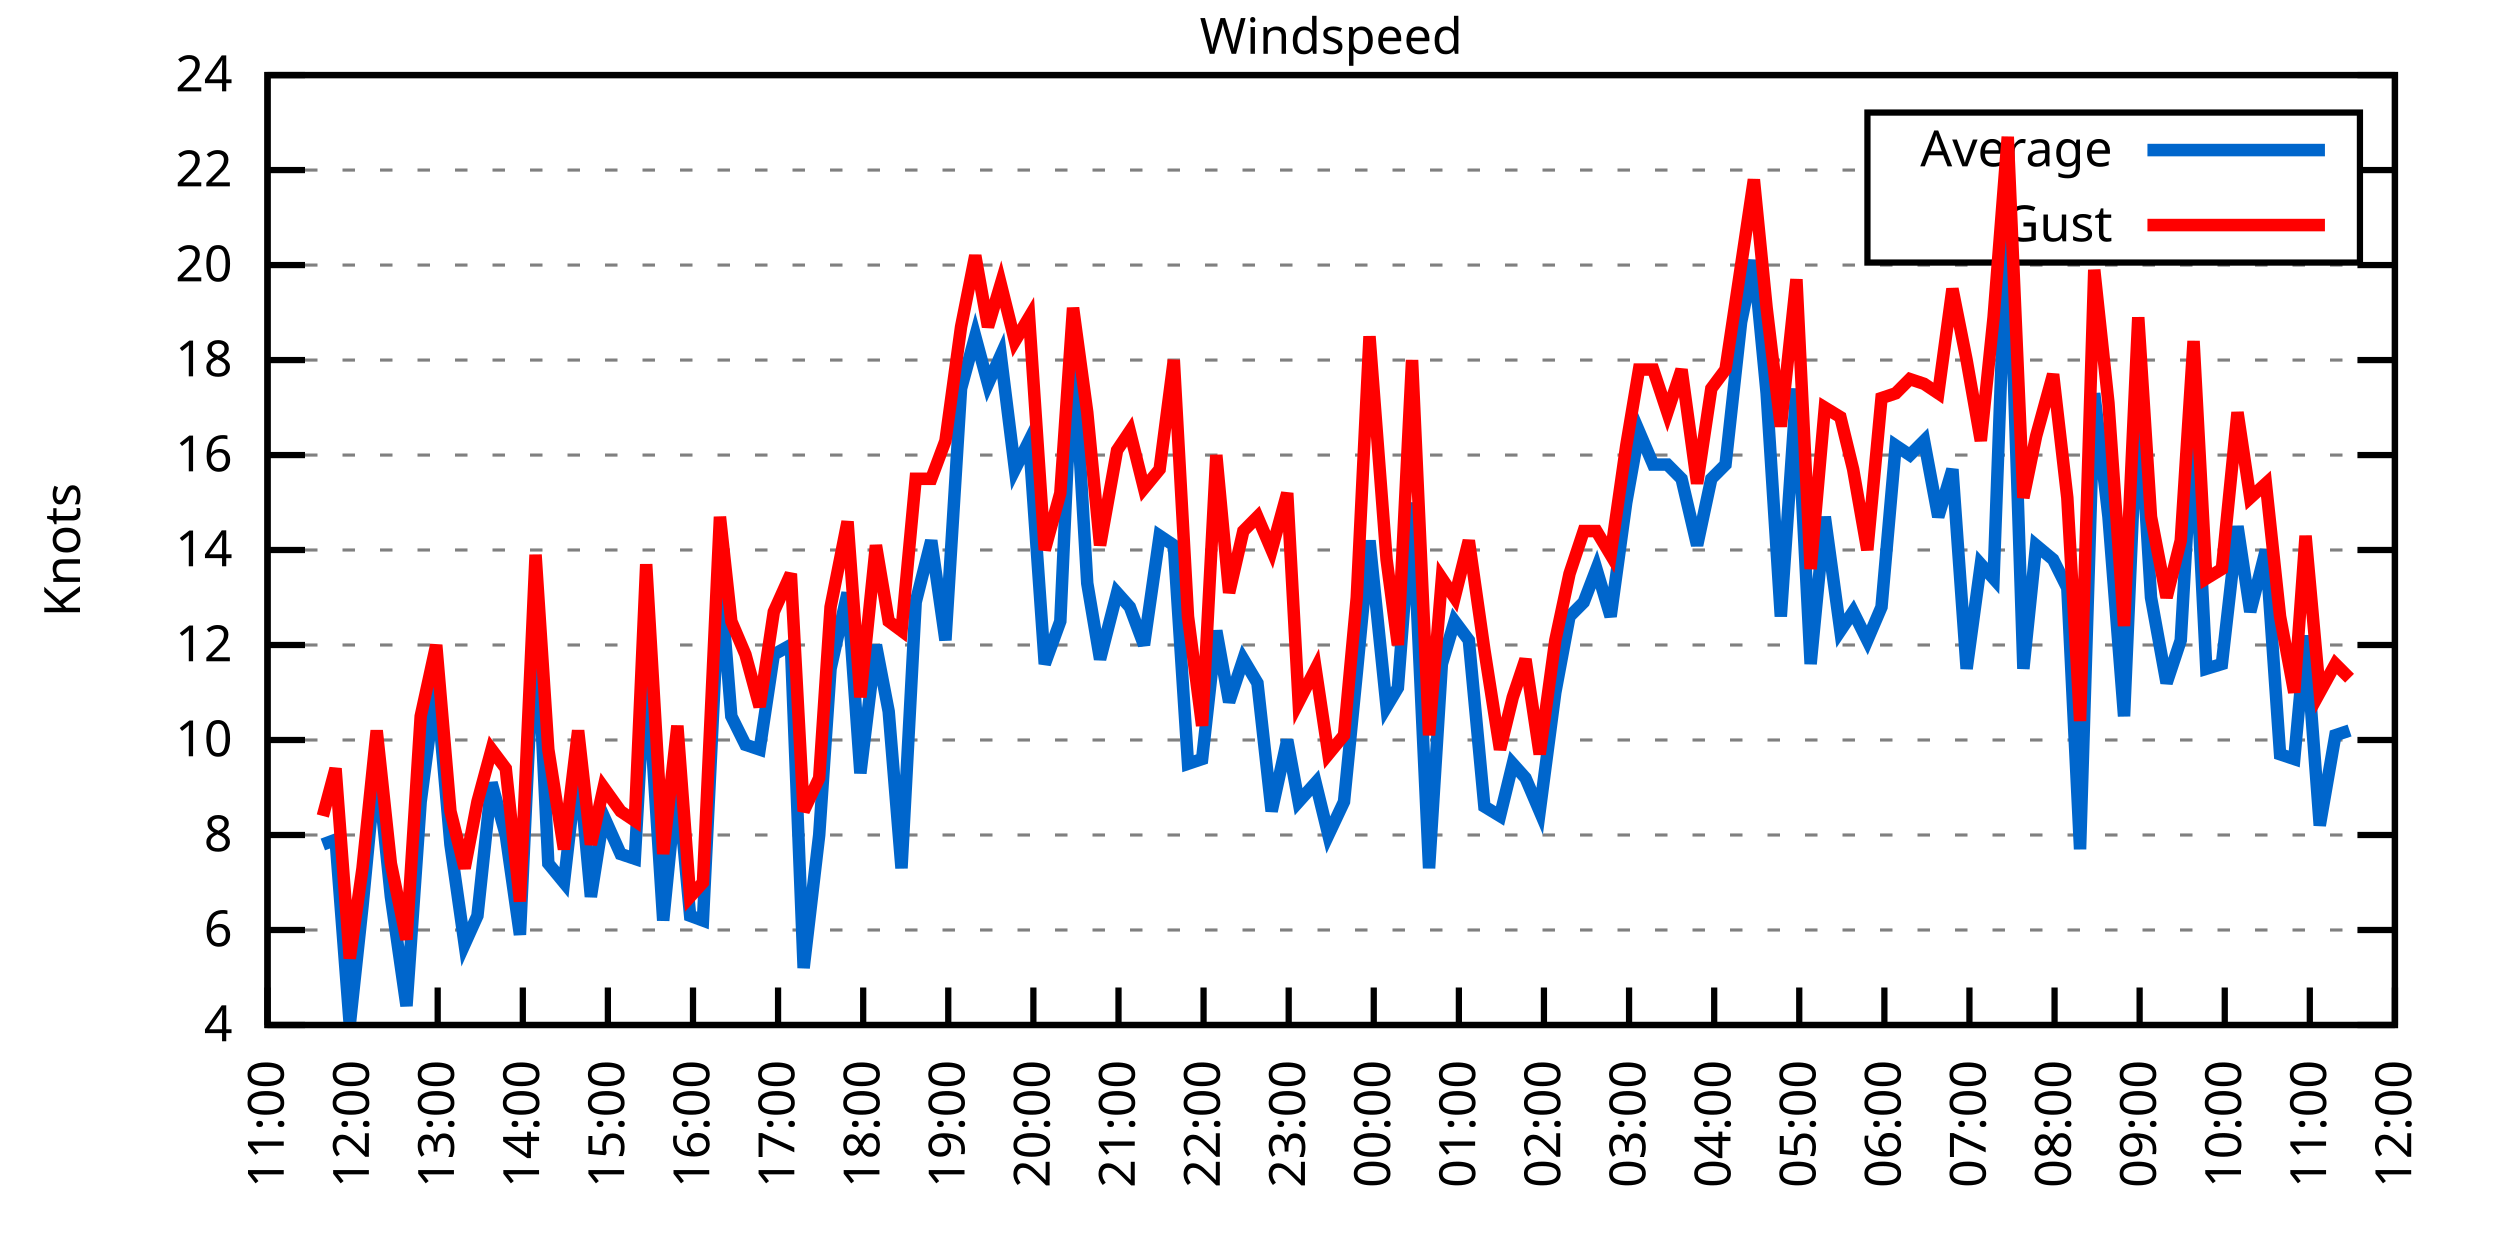
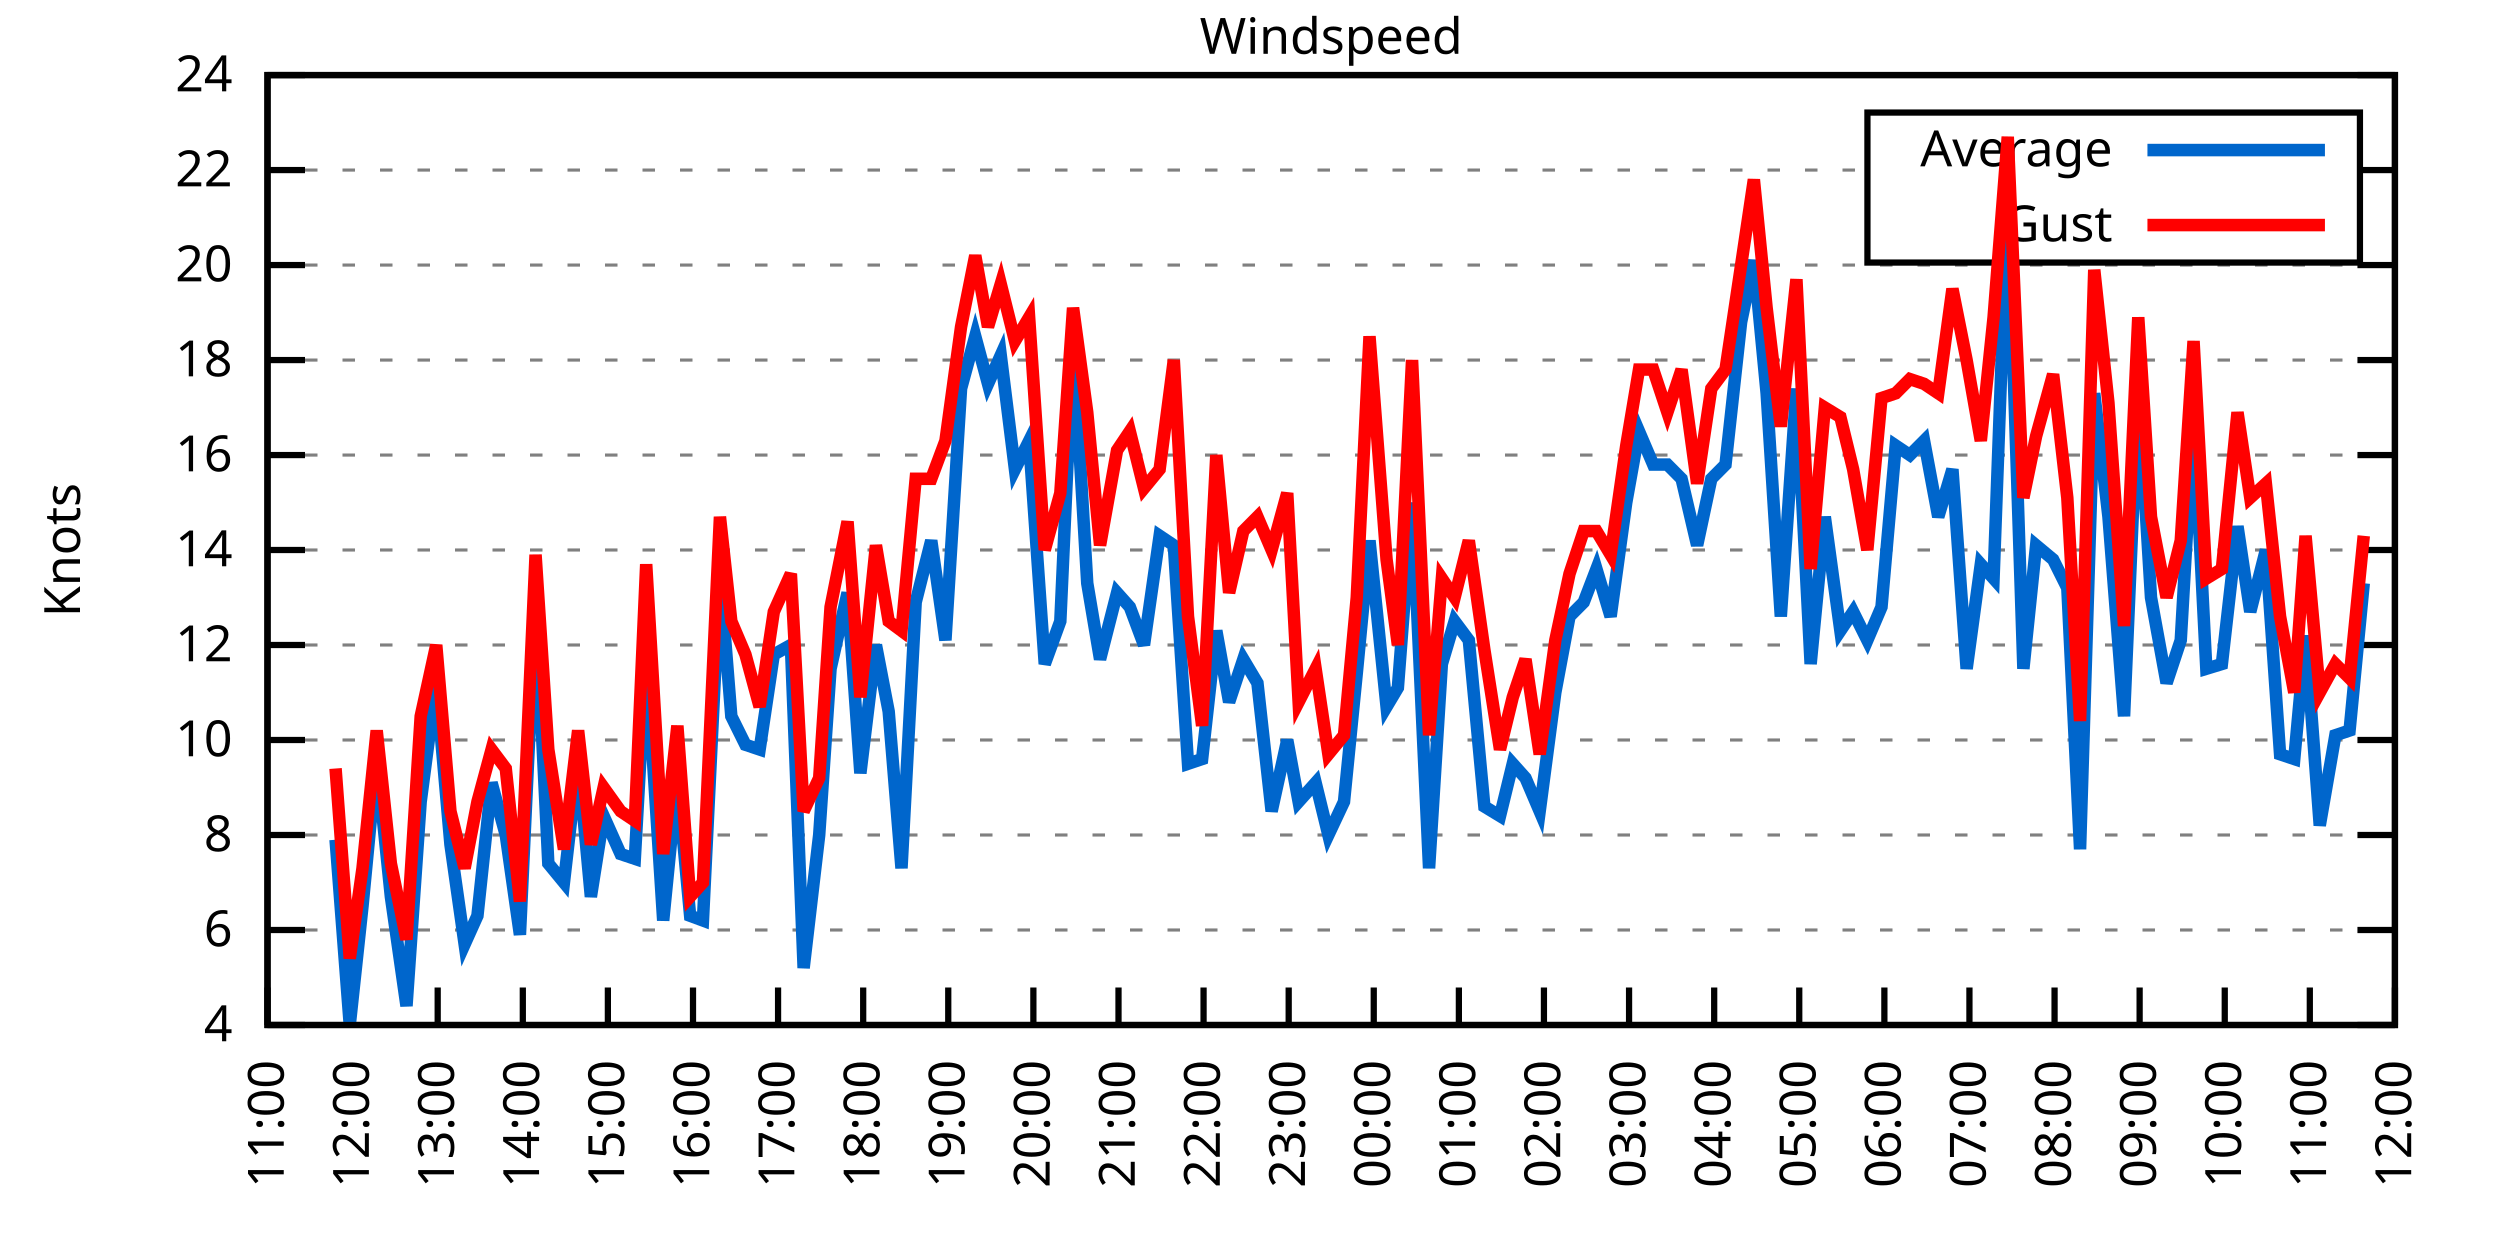
<svg xmlns="http://www.w3.org/2000/svg" xmlns:xlink="http://www.w3.org/1999/xlink" width="400" height="200" viewBox="0 0 400 200">
  <g id="gnuplot_canvas">
    <rect x="0" y="0" width="400" height="200" fill="none" />
    <defs>
      <circle id="gpDot" r="0.5" stroke-width="0.5" stroke="currentColor" />
      <path id="gpPt0" stroke-width="0.333" stroke="currentColor" d="M-1,0 h2 M0,-1 v2" />
      <path id="gpPt1" stroke-width="0.333" stroke="currentColor" d="M-1,-1 L1,1 M1,-1 L-1,1" />
      <path id="gpPt2" stroke-width="0.333" stroke="currentColor" d="M-1,0 L1,0 M0,-1 L0,1 M-1,-1 L1,1 M-1,1 L1,-1" />
      <rect id="gpPt3" stroke-width="0.333" stroke="currentColor" x="-1" y="-1" width="2" height="2" />
      <rect id="gpPt4" stroke-width="0.333" stroke="currentColor" fill="currentColor" x="-1" y="-1" width="2" height="2" />
      <circle id="gpPt5" stroke-width="0.333" stroke="currentColor" cx="0" cy="0" r="1" />
      <use xlink:href="#gpPt5" id="gpPt6" fill="currentColor" stroke="none" />
      <path id="gpPt7" stroke-width="0.333" stroke="currentColor" d="M0,-1.33 L-1.33,0.67 L1.33,0.67 z" />
      <use xlink:href="#gpPt7" id="gpPt8" fill="currentColor" stroke="none" />
      <use xlink:href="#gpPt7" id="gpPt9" stroke="currentColor" transform="rotate(180)" />
      <use xlink:href="#gpPt9" id="gpPt10" fill="currentColor" stroke="none" />
      <use xlink:href="#gpPt3" id="gpPt11" stroke="currentColor" transform="rotate(45)" />
      <use xlink:href="#gpPt11" id="gpPt12" fill="currentColor" stroke="none" />
      <path id="gpPt13" stroke-width="0.333" stroke="currentColor" d="M0,1.330 L1.265,0.411 L0.782,-1.067 L-0.782,-1.076 L-1.265,0.411 z" />
      <use xlink:href="#gpPt13" id="gpPt14" fill="currentColor" stroke="none" />
      <filter id="textbox" filterUnits="objectBoundingBox" x="0" y="0" height="1" width="1">
        <feFlood flood-color="white" flood-opacity="1" result="bgnd" />
        <feComposite in="SourceGraphic" in2="bgnd" operator="atop" />
      </filter>
      <filter id="greybox" filterUnits="objectBoundingBox" x="0" y="0" height="1" width="1">
        <feFlood flood-color="lightgrey" flood-opacity="1" result="grey" />
        <feComposite in="SourceGraphic" in2="grey" operator="atop" />
      </filter>
    </defs>
    <g fill="none" color="white" stroke="currentColor" stroke-width="1.00" stroke-linecap="butt" stroke-linejoin="miter">
</g>
    <g fill="none" color="black" stroke="currentColor" stroke-width="1.00" stroke-linecap="butt" stroke-linejoin="miter">
      <g stroke="none" shape-rendering="crispEdges">
        <polygon fill="rgb(255, 255, 255)" points="42.80,164.00 383.18,164.00 383.18,12.02 42.80,12.02 " />
      </g>
    </g>
    <g fill="none" color="black" stroke="currentColor" stroke-width="1.00" stroke-linecap="butt" stroke-linejoin="miter">
</g>
    <g fill="none" color="black" stroke="black" stroke-width="0.50" stroke-linecap="butt" stroke-linejoin="miter">
</g>
    <g fill="none" color="gray" stroke="currentColor" stroke-width="0.50" stroke-linecap="butt" stroke-linejoin="miter">
      <path stroke="gray" stroke-dasharray="2,4" class="gridline" d="M42.80,164.00 L383.19,164.00  " />
    </g>
    <g fill="none" color="gray" stroke="gray" stroke-width="1.00" stroke-linecap="butt" stroke-linejoin="miter">
</g>
    <g fill="none" color="black" stroke="currentColor" stroke-width="1.00" stroke-linecap="butt" stroke-linejoin="miter">
      <path stroke="black" d="M42.80,164.00 L48.80,164.00 M383.19,164.00 L377.19,164.00  " />
      <g transform="translate(37.20,166.60)" stroke="none" fill="black" font-family="Sans" font-size="8.00" text-anchor="end">
        <text>
          <tspan font-family="Sans"> 4</tspan>
        </text>
      </g>
    </g>
    <g fill="none" color="black" stroke="currentColor" stroke-width="1.00" stroke-linecap="butt" stroke-linejoin="miter">
</g>
    <g fill="none" color="black" stroke="black" stroke-width="0.50" stroke-linecap="butt" stroke-linejoin="miter">
</g>
    <g fill="none" color="gray" stroke="currentColor" stroke-width="0.50" stroke-linecap="butt" stroke-linejoin="miter">
      <path stroke="gray" stroke-dasharray="2,4" class="gridline" d="M42.80,148.80 L383.19,148.80  " />
    </g>
    <g fill="none" color="gray" stroke="gray" stroke-width="1.00" stroke-linecap="butt" stroke-linejoin="miter">
</g>
    <g fill="none" color="black" stroke="currentColor" stroke-width="1.00" stroke-linecap="butt" stroke-linejoin="miter">
      <path stroke="black" d="M42.80,148.80 L48.80,148.80 M383.19,148.80 L377.19,148.80  " />
      <g transform="translate(37.20,151.40)" stroke="none" fill="black" font-family="Sans" font-size="8.00" text-anchor="end">
        <text>
          <tspan font-family="Sans"> 6</tspan>
        </text>
      </g>
    </g>
    <g fill="none" color="black" stroke="currentColor" stroke-width="1.00" stroke-linecap="butt" stroke-linejoin="miter">
</g>
    <g fill="none" color="black" stroke="black" stroke-width="0.50" stroke-linecap="butt" stroke-linejoin="miter">
</g>
    <g fill="none" color="gray" stroke="currentColor" stroke-width="0.50" stroke-linecap="butt" stroke-linejoin="miter">
      <path stroke="gray" stroke-dasharray="2,4" class="gridline" d="M42.80,133.60 L383.19,133.60  " />
    </g>
    <g fill="none" color="gray" stroke="gray" stroke-width="1.00" stroke-linecap="butt" stroke-linejoin="miter">
</g>
    <g fill="none" color="black" stroke="currentColor" stroke-width="1.00" stroke-linecap="butt" stroke-linejoin="miter">
      <path stroke="black" d="M42.80,133.60 L48.80,133.60 M383.19,133.60 L377.19,133.60  " />
      <g transform="translate(37.20,136.20)" stroke="none" fill="black" font-family="Sans" font-size="8.00" text-anchor="end">
        <text>
          <tspan font-family="Sans"> 8</tspan>
        </text>
      </g>
    </g>
    <g fill="none" color="black" stroke="currentColor" stroke-width="1.00" stroke-linecap="butt" stroke-linejoin="miter">
</g>
    <g fill="none" color="black" stroke="black" stroke-width="0.50" stroke-linecap="butt" stroke-linejoin="miter">
</g>
    <g fill="none" color="gray" stroke="currentColor" stroke-width="0.50" stroke-linecap="butt" stroke-linejoin="miter">
      <path stroke="gray" stroke-dasharray="2,4" class="gridline" d="M42.80,118.40 L383.19,118.40  " />
    </g>
    <g fill="none" color="gray" stroke="gray" stroke-width="1.00" stroke-linecap="butt" stroke-linejoin="miter">
</g>
    <g fill="none" color="black" stroke="currentColor" stroke-width="1.00" stroke-linecap="butt" stroke-linejoin="miter">
      <path stroke="black" d="M42.80,118.40 L48.80,118.40 M383.19,118.40 L377.19,118.40  " />
      <g transform="translate(37.20,121.00)" stroke="none" fill="black" font-family="Sans" font-size="8.00" text-anchor="end">
        <text>
          <tspan font-family="Sans"> 10</tspan>
        </text>
      </g>
    </g>
    <g fill="none" color="black" stroke="currentColor" stroke-width="1.00" stroke-linecap="butt" stroke-linejoin="miter">
</g>
    <g fill="none" color="black" stroke="black" stroke-width="0.50" stroke-linecap="butt" stroke-linejoin="miter">
</g>
    <g fill="none" color="gray" stroke="currentColor" stroke-width="0.50" stroke-linecap="butt" stroke-linejoin="miter">
      <path stroke="gray" stroke-dasharray="2,4" class="gridline" d="M42.80,103.20 L383.19,103.20  " />
    </g>
    <g fill="none" color="gray" stroke="gray" stroke-width="1.00" stroke-linecap="butt" stroke-linejoin="miter">
</g>
    <g fill="none" color="black" stroke="currentColor" stroke-width="1.00" stroke-linecap="butt" stroke-linejoin="miter">
      <path stroke="black" d="M42.80,103.20 L48.80,103.20 M383.19,103.20 L377.19,103.20  " />
      <g transform="translate(37.20,105.80)" stroke="none" fill="black" font-family="Sans" font-size="8.00" text-anchor="end">
        <text>
          <tspan font-family="Sans"> 12</tspan>
        </text>
      </g>
    </g>
    <g fill="none" color="black" stroke="currentColor" stroke-width="1.00" stroke-linecap="butt" stroke-linejoin="miter">
</g>
    <g fill="none" color="black" stroke="black" stroke-width="0.50" stroke-linecap="butt" stroke-linejoin="miter">
</g>
    <g fill="none" color="gray" stroke="currentColor" stroke-width="0.50" stroke-linecap="butt" stroke-linejoin="miter">
      <path stroke="gray" stroke-dasharray="2,4" class="gridline" d="M42.80,88.00 L383.19,88.00  " />
    </g>
    <g fill="none" color="gray" stroke="gray" stroke-width="1.00" stroke-linecap="butt" stroke-linejoin="miter">
</g>
    <g fill="none" color="black" stroke="currentColor" stroke-width="1.00" stroke-linecap="butt" stroke-linejoin="miter">
      <path stroke="black" d="M42.80,88.00 L48.80,88.00 M383.19,88.00 L377.19,88.00  " />
      <g transform="translate(37.20,90.60)" stroke="none" fill="black" font-family="Sans" font-size="8.00" text-anchor="end">
        <text>
          <tspan font-family="Sans"> 14</tspan>
        </text>
      </g>
    </g>
    <g fill="none" color="black" stroke="currentColor" stroke-width="1.00" stroke-linecap="butt" stroke-linejoin="miter">
</g>
    <g fill="none" color="black" stroke="black" stroke-width="0.50" stroke-linecap="butt" stroke-linejoin="miter">
</g>
    <g fill="none" color="gray" stroke="currentColor" stroke-width="0.50" stroke-linecap="butt" stroke-linejoin="miter">
      <path stroke="gray" stroke-dasharray="2,4" class="gridline" d="M42.80,72.81 L383.19,72.81  " />
    </g>
    <g fill="none" color="gray" stroke="gray" stroke-width="1.00" stroke-linecap="butt" stroke-linejoin="miter">
</g>
    <g fill="none" color="black" stroke="currentColor" stroke-width="1.00" stroke-linecap="butt" stroke-linejoin="miter">
      <path stroke="black" d="M42.80,72.81 L48.80,72.81 M383.19,72.81 L377.19,72.81  " />
      <g transform="translate(37.20,75.41)" stroke="none" fill="black" font-family="Sans" font-size="8.00" text-anchor="end">
        <text>
          <tspan font-family="Sans"> 16</tspan>
        </text>
      </g>
    </g>
    <g fill="none" color="black" stroke="currentColor" stroke-width="1.00" stroke-linecap="butt" stroke-linejoin="miter">
</g>
    <g fill="none" color="black" stroke="black" stroke-width="0.50" stroke-linecap="butt" stroke-linejoin="miter">
</g>
    <g fill="none" color="gray" stroke="currentColor" stroke-width="0.50" stroke-linecap="butt" stroke-linejoin="miter">
      <path stroke="gray" stroke-dasharray="2,4" class="gridline" d="M42.80,57.61 L383.19,57.61  " />
    </g>
    <g fill="none" color="gray" stroke="gray" stroke-width="1.00" stroke-linecap="butt" stroke-linejoin="miter">
</g>
    <g fill="none" color="black" stroke="currentColor" stroke-width="1.00" stroke-linecap="butt" stroke-linejoin="miter">
      <path stroke="black" d="M42.80,57.61 L48.80,57.61 M383.19,57.61 L377.19,57.61  " />
      <g transform="translate(37.20,60.21)" stroke="none" fill="black" font-family="Sans" font-size="8.00" text-anchor="end">
        <text>
          <tspan font-family="Sans"> 18</tspan>
        </text>
      </g>
    </g>
    <g fill="none" color="black" stroke="currentColor" stroke-width="1.00" stroke-linecap="butt" stroke-linejoin="miter">
</g>
    <g fill="none" color="black" stroke="black" stroke-width="0.50" stroke-linecap="butt" stroke-linejoin="miter">
</g>
    <g fill="none" color="gray" stroke="currentColor" stroke-width="0.50" stroke-linecap="butt" stroke-linejoin="miter">
      <path stroke="gray" stroke-dasharray="2,4" class="gridline" d="M42.80,42.41 L383.19,42.41  " />
    </g>
    <g fill="none" color="gray" stroke="gray" stroke-width="1.00" stroke-linecap="butt" stroke-linejoin="miter">
</g>
    <g fill="none" color="black" stroke="currentColor" stroke-width="1.00" stroke-linecap="butt" stroke-linejoin="miter">
      <path stroke="black" d="M42.80,42.41 L48.80,42.41 M383.19,42.41 L377.19,42.41  " />
      <g transform="translate(37.20,45.01)" stroke="none" fill="black" font-family="Sans" font-size="8.00" text-anchor="end">
        <text>
          <tspan font-family="Sans"> 20</tspan>
        </text>
      </g>
    </g>
    <g fill="none" color="black" stroke="currentColor" stroke-width="1.00" stroke-linecap="butt" stroke-linejoin="miter">
</g>
    <g fill="none" color="black" stroke="black" stroke-width="0.50" stroke-linecap="butt" stroke-linejoin="miter">
</g>
    <g fill="none" color="gray" stroke="currentColor" stroke-width="0.50" stroke-linecap="butt" stroke-linejoin="miter">
      <path stroke="gray" stroke-dasharray="2,4" class="gridline" d="M42.80,27.21 L298.79,27.21 M377.59,27.21 L383.19,27.21  " />
    </g>
    <g fill="none" color="gray" stroke="gray" stroke-width="1.00" stroke-linecap="butt" stroke-linejoin="miter">
</g>
    <g fill="none" color="black" stroke="currentColor" stroke-width="1.00" stroke-linecap="butt" stroke-linejoin="miter">
      <path stroke="black" d="M42.80,27.21 L48.80,27.21 M383.19,27.21 L377.19,27.21  " />
      <g transform="translate(37.20,29.81)" stroke="none" fill="black" font-family="Sans" font-size="8.00" text-anchor="end">
        <text>
          <tspan font-family="Sans"> 22</tspan>
        </text>
      </g>
    </g>
    <g fill="none" color="black" stroke="currentColor" stroke-width="1.00" stroke-linecap="butt" stroke-linejoin="miter">
</g>
    <g fill="none" color="black" stroke="black" stroke-width="0.50" stroke-linecap="butt" stroke-linejoin="miter">
</g>
    <g fill="none" color="gray" stroke="currentColor" stroke-width="0.50" stroke-linecap="butt" stroke-linejoin="miter">
      <path stroke="gray" stroke-dasharray="2,4" class="gridline" d="M42.80,12.01 L383.19,12.01  " />
    </g>
    <g fill="none" color="gray" stroke="gray" stroke-width="1.00" stroke-linecap="butt" stroke-linejoin="miter">
</g>
    <g fill="none" color="black" stroke="currentColor" stroke-width="1.00" stroke-linecap="butt" stroke-linejoin="miter">
      <path stroke="black" d="M42.80,12.01 L48.80,12.01 M383.19,12.01 L377.19,12.01  " />
      <g transform="translate(37.20,14.61)" stroke="none" fill="black" font-family="Sans" font-size="8.00" text-anchor="end">
        <text>
          <tspan font-family="Sans"> 24</tspan>
        </text>
      </g>
    </g>
    <g fill="none" color="black" stroke="currentColor" stroke-width="1.00" stroke-linecap="butt" stroke-linejoin="miter">
      <path stroke="black" d="M42.80,164.00 L42.80,158.00  " />
      <g transform="translate(45.40,169.60) rotate(270.00)" stroke="none" fill="black" font-family="Sans" font-size="8.00" text-anchor="end">
        <text>
          <tspan font-family="Sans">11:00</tspan>
        </text>
      </g>
    </g>
    <g fill="none" color="black" stroke="currentColor" stroke-width="1.00" stroke-linecap="butt" stroke-linejoin="miter">
      <path stroke="black" d="M56.42,164.00 L56.42,158.00  " />
      <g transform="translate(59.02,169.60) rotate(270.00)" stroke="none" fill="black" font-family="Sans" font-size="8.00" text-anchor="end">
        <text>
          <tspan font-family="Sans">12:00</tspan>
        </text>
      </g>
    </g>
    <g fill="none" color="black" stroke="currentColor" stroke-width="1.00" stroke-linecap="butt" stroke-linejoin="miter">
      <path stroke="black" d="M70.03,164.00 L70.03,158.00  " />
      <g transform="translate(72.63,169.60) rotate(270.00)" stroke="none" fill="black" font-family="Sans" font-size="8.00" text-anchor="end">
        <text>
          <tspan font-family="Sans">13:00</tspan>
        </text>
      </g>
    </g>
    <g fill="none" color="black" stroke="currentColor" stroke-width="1.00" stroke-linecap="butt" stroke-linejoin="miter">
      <path stroke="black" d="M83.65,164.00 L83.65,158.00  " />
      <g transform="translate(86.25,169.60) rotate(270.00)" stroke="none" fill="black" font-family="Sans" font-size="8.00" text-anchor="end">
        <text>
          <tspan font-family="Sans">14:00</tspan>
        </text>
      </g>
    </g>
    <g fill="none" color="black" stroke="currentColor" stroke-width="1.00" stroke-linecap="butt" stroke-linejoin="miter">
      <path stroke="black" d="M97.26,164.00 L97.26,158.00  " />
      <g transform="translate(99.86,169.60) rotate(270.00)" stroke="none" fill="black" font-family="Sans" font-size="8.00" text-anchor="end">
        <text>
          <tspan font-family="Sans">15:00</tspan>
        </text>
      </g>
    </g>
    <g fill="none" color="black" stroke="currentColor" stroke-width="1.00" stroke-linecap="butt" stroke-linejoin="miter">
      <path stroke="black" d="M110.88,164.00 L110.88,158.00  " />
      <g transform="translate(113.48,169.60) rotate(270.00)" stroke="none" fill="black" font-family="Sans" font-size="8.00" text-anchor="end">
        <text>
          <tspan font-family="Sans">16:00</tspan>
        </text>
      </g>
    </g>
    <g fill="none" color="black" stroke="currentColor" stroke-width="1.00" stroke-linecap="butt" stroke-linejoin="miter">
      <path stroke="black" d="M124.49,164.00 L124.49,158.00  " />
      <g transform="translate(127.09,169.60) rotate(270.00)" stroke="none" fill="black" font-family="Sans" font-size="8.00" text-anchor="end">
        <text>
          <tspan font-family="Sans">17:00</tspan>
        </text>
      </g>
    </g>
    <g fill="none" color="black" stroke="currentColor" stroke-width="1.00" stroke-linecap="butt" stroke-linejoin="miter">
      <path stroke="black" d="M138.11,164.00 L138.11,158.00  " />
      <g transform="translate(140.71,169.60) rotate(270.00)" stroke="none" fill="black" font-family="Sans" font-size="8.00" text-anchor="end">
        <text>
          <tspan font-family="Sans">18:00</tspan>
        </text>
      </g>
    </g>
    <g fill="none" color="black" stroke="currentColor" stroke-width="1.00" stroke-linecap="butt" stroke-linejoin="miter">
      <path stroke="black" d="M151.72,164.00 L151.72,158.00  " />
      <g transform="translate(154.32,169.60) rotate(270.00)" stroke="none" fill="black" font-family="Sans" font-size="8.00" text-anchor="end">
        <text>
          <tspan font-family="Sans">19:00</tspan>
        </text>
      </g>
    </g>
    <g fill="none" color="black" stroke="currentColor" stroke-width="1.00" stroke-linecap="butt" stroke-linejoin="miter">
      <path stroke="black" d="M165.34,164.00 L165.34,158.00  " />
      <g transform="translate(167.94,169.60) rotate(270.00)" stroke="none" fill="black" font-family="Sans" font-size="8.00" text-anchor="end">
        <text>
          <tspan font-family="Sans">20:00</tspan>
        </text>
      </g>
    </g>
    <g fill="none" color="black" stroke="currentColor" stroke-width="1.00" stroke-linecap="butt" stroke-linejoin="miter">
      <path stroke="black" d="M178.96,164.00 L178.96,158.00  " />
      <g transform="translate(181.56,169.60) rotate(270.00)" stroke="none" fill="black" font-family="Sans" font-size="8.00" text-anchor="end">
        <text>
          <tspan font-family="Sans">21:00</tspan>
        </text>
      </g>
    </g>
    <g fill="none" color="black" stroke="currentColor" stroke-width="1.00" stroke-linecap="butt" stroke-linejoin="miter">
      <path stroke="black" d="M192.57,164.00 L192.57,158.00  " />
      <g transform="translate(195.17,169.60) rotate(270.00)" stroke="none" fill="black" font-family="Sans" font-size="8.00" text-anchor="end">
        <text>
          <tspan font-family="Sans">22:00</tspan>
        </text>
      </g>
    </g>
    <g fill="none" color="black" stroke="currentColor" stroke-width="1.00" stroke-linecap="butt" stroke-linejoin="miter">
      <path stroke="black" d="M206.19,164.00 L206.19,158.00  " />
      <g transform="translate(208.79,169.60) rotate(270.00)" stroke="none" fill="black" font-family="Sans" font-size="8.00" text-anchor="end">
        <text>
          <tspan font-family="Sans">23:00</tspan>
        </text>
      </g>
    </g>
    <g fill="none" color="black" stroke="currentColor" stroke-width="1.00" stroke-linecap="butt" stroke-linejoin="miter">
      <path stroke="black" d="M219.80,164.00 L219.80,158.00  " />
      <g transform="translate(222.40,169.60) rotate(270.00)" stroke="none" fill="black" font-family="Sans" font-size="8.00" text-anchor="end">
        <text>
          <tspan font-family="Sans">00:00</tspan>
        </text>
      </g>
    </g>
    <g fill="none" color="black" stroke="currentColor" stroke-width="1.00" stroke-linecap="butt" stroke-linejoin="miter">
      <path stroke="black" d="M233.42,164.00 L233.42,158.00  " />
      <g transform="translate(236.02,169.60) rotate(270.00)" stroke="none" fill="black" font-family="Sans" font-size="8.00" text-anchor="end">
        <text>
          <tspan font-family="Sans">01:00</tspan>
        </text>
      </g>
    </g>
    <g fill="none" color="black" stroke="currentColor" stroke-width="1.00" stroke-linecap="butt" stroke-linejoin="miter">
      <path stroke="black" d="M247.03,164.00 L247.03,158.00  " />
      <g transform="translate(249.63,169.60) rotate(270.00)" stroke="none" fill="black" font-family="Sans" font-size="8.00" text-anchor="end">
        <text>
          <tspan font-family="Sans">02:00</tspan>
        </text>
      </g>
    </g>
    <g fill="none" color="black" stroke="currentColor" stroke-width="1.00" stroke-linecap="butt" stroke-linejoin="miter">
      <path stroke="black" d="M260.65,164.00 L260.65,158.00  " />
      <g transform="translate(263.25,169.60) rotate(270.00)" stroke="none" fill="black" font-family="Sans" font-size="8.00" text-anchor="end">
        <text>
          <tspan font-family="Sans">03:00</tspan>
        </text>
      </g>
    </g>
    <g fill="none" color="black" stroke="currentColor" stroke-width="1.00" stroke-linecap="butt" stroke-linejoin="miter">
      <path stroke="black" d="M274.27,164.00 L274.27,158.00  " />
      <g transform="translate(276.87,169.60) rotate(270.00)" stroke="none" fill="black" font-family="Sans" font-size="8.00" text-anchor="end">
        <text>
          <tspan font-family="Sans">04:00</tspan>
        </text>
      </g>
    </g>
    <g fill="none" color="black" stroke="currentColor" stroke-width="1.00" stroke-linecap="butt" stroke-linejoin="miter">
      <path stroke="black" d="M287.88,164.00 L287.88,158.00  " />
      <g transform="translate(290.48,169.60) rotate(270.00)" stroke="none" fill="black" font-family="Sans" font-size="8.00" text-anchor="end">
        <text>
          <tspan font-family="Sans">05:00</tspan>
        </text>
      </g>
    </g>
    <g fill="none" color="black" stroke="currentColor" stroke-width="1.00" stroke-linecap="butt" stroke-linejoin="miter">
      <path stroke="black" d="M301.50,164.00 L301.50,158.00  " />
      <g transform="translate(304.10,169.60) rotate(270.00)" stroke="none" fill="black" font-family="Sans" font-size="8.00" text-anchor="end">
        <text>
          <tspan font-family="Sans">06:00</tspan>
        </text>
      </g>
    </g>
    <g fill="none" color="black" stroke="currentColor" stroke-width="1.00" stroke-linecap="butt" stroke-linejoin="miter">
      <path stroke="black" d="M315.11,164.00 L315.11,158.00  " />
      <g transform="translate(317.71,169.60) rotate(270.00)" stroke="none" fill="black" font-family="Sans" font-size="8.00" text-anchor="end">
        <text>
          <tspan font-family="Sans">07:00</tspan>
        </text>
      </g>
    </g>
    <g fill="none" color="black" stroke="currentColor" stroke-width="1.00" stroke-linecap="butt" stroke-linejoin="miter">
      <path stroke="black" d="M328.73,164.00 L328.73,158.00  " />
      <g transform="translate(331.33,169.60) rotate(270.00)" stroke="none" fill="black" font-family="Sans" font-size="8.00" text-anchor="end">
        <text>
          <tspan font-family="Sans">08:00</tspan>
        </text>
      </g>
    </g>
    <g fill="none" color="black" stroke="currentColor" stroke-width="1.00" stroke-linecap="butt" stroke-linejoin="miter">
      <path stroke="black" d="M342.34,164.00 L342.34,158.00  " />
      <g transform="translate(344.94,169.60) rotate(270.00)" stroke="none" fill="black" font-family="Sans" font-size="8.00" text-anchor="end">
        <text>
          <tspan font-family="Sans">09:00</tspan>
        </text>
      </g>
    </g>
    <g fill="none" color="black" stroke="currentColor" stroke-width="1.00" stroke-linecap="butt" stroke-linejoin="miter">
      <path stroke="black" d="M355.96,164.00 L355.96,158.00  " />
      <g transform="translate(358.56,169.60) rotate(270.00)" stroke="none" fill="black" font-family="Sans" font-size="8.00" text-anchor="end">
        <text>
          <tspan font-family="Sans">10:00</tspan>
        </text>
      </g>
    </g>
    <g fill="none" color="black" stroke="currentColor" stroke-width="1.00" stroke-linecap="butt" stroke-linejoin="miter">
      <path stroke="black" d="M369.57,164.00 L369.57,158.00  " />
      <g transform="translate(372.17,169.60) rotate(270.00)" stroke="none" fill="black" font-family="Sans" font-size="8.00" text-anchor="end">
        <text>
          <tspan font-family="Sans">11:00</tspan>
        </text>
      </g>
    </g>
    <g fill="none" color="black" stroke="currentColor" stroke-width="1.00" stroke-linecap="butt" stroke-linejoin="miter">
      <path stroke="black" d="M383.19,164.00 L383.19,158.00  " />
      <g transform="translate(385.79,169.60) rotate(270.00)" stroke="none" fill="black" font-family="Sans" font-size="8.00" text-anchor="end">
        <text>
          <tspan font-family="Sans">12:00</tspan>
        </text>
      </g>
    </g>
    <g fill="none" color="black" stroke="currentColor" stroke-width="1.00" stroke-linecap="butt" stroke-linejoin="miter">
</g>
    <g fill="none" color="black" stroke="currentColor" stroke-width="1.00" stroke-linecap="butt" stroke-linejoin="miter">
      <path stroke="black" d="M42.80,12.01 L42.80,164.00 L383.19,164.00 L383.19,12.01 L42.80,12.01 Z  " />
    </g>
    <g fill="none" color="black" stroke="currentColor" stroke-width="1.00" stroke-linecap="butt" stroke-linejoin="miter">
</g>
    <g fill="none" color="black" stroke="currentColor" stroke-width="1.00" stroke-linecap="butt" stroke-linejoin="miter">
      <path stroke="black" d="M298.79,42.01 L298.79,18.01 L377.59,18.01 L377.59,42.01 L298.79,42.01 Z  " />
    </g>
    <g id="Windspeed_plot_1">
      <g fill="none" color="white" stroke="black" stroke-width="2.00" stroke-linecap="butt" stroke-linejoin="miter">
</g>
      <g fill="none" color="black" stroke="currentColor" stroke-width="2.00" stroke-linecap="butt" stroke-linejoin="miter">
        <g transform="translate(337.99,26.61)" stroke="none" fill="black" font-family="Sans" font-size="8.00" text-anchor="end">
          <text>
            <tspan font-family="Sans">Average</tspan>
          </text>
        </g>
      </g>
      <g fill="none" color="black" stroke="currentColor" stroke-width="2.00" stroke-linecap="butt" stroke-linejoin="miter">
-         <path stroke="rgb(  0, 102, 204)" d="M343.59,24.01 L371.99,24.01 M51.65,135.12 L53.69,134.36 L55.96,164.00 L58.00,145.00 L60.27,121.44 L62.54,143.48   L65.04,160.96 L67.31,128.28 L69.80,109.28 L72.07,135.12 L74.34,151.08 L76.39,146.52 L78.65,125.24 L80.92,133.60   L83.19,149.56 L85.69,96.36 L87.73,138.16 L90.23,141.20 L92.50,121.44 L94.54,143.48 L96.58,130.56 L99.30,136.64   L101.57,137.40 L103.39,104.72 L106.11,147.28 L108.38,124.48 L110.42,146.52 L112.47,147.28 L115.19,91.80 L117.01,114.60   L119.27,119.16 L121.54,119.92 L123.81,104.72 L126.54,103.20 L128.58,154.88 L131.07,133.60 L132.89,107.00 L135.61,94.84   L137.66,123.72 L140.15,103.20 L142.19,113.84 L144.24,138.92 L146.51,96.36 L149.00,86.49 L151.27,102.44 L153.77,62.17   L156.04,53.81 L158.08,61.41 L160.12,56.85 L162.39,75.09 L164.66,70.53 L167.16,106.24 L169.65,99.40 L171.69,54.57   L173.96,93.32 L176.01,105.48 L178.73,94.84 L180.77,97.12 L183.04,103.20 L185.54,85.73 L187.81,87.25 L190.08,122.20   L192.34,121.44 L194.61,100.92 L196.66,112.32 L198.93,105.48 L201.19,109.28 L203.46,129.80 L205.96,118.40 L207.78,128.28   L210.50,125.24 L212.54,133.60 L215.04,128.28 L217.08,107.76 L219.12,86.49 L221.85,113.08 L223.66,110.04 L225.93,80.41   L228.65,138.92 L230.70,106.24 L232.74,99.40 L235.01,102.44 L237.50,129.04 L240.00,130.56 L242.04,122.20 L244.08,124.48   L246.35,129.80 L248.85,110.80 L251.12,98.64 L253.39,96.36 L255.43,91.04 L257.70,98.64 L260.20,80.41 L262.24,69.01   L264.51,74.33 L266.78,74.33 L269.05,76.61 L271.54,87.25 L273.81,76.61 L276.08,74.33 L278.58,51.53 L280.62,41.65   L282.66,62.93 L284.93,98.64 L287.43,62.17 L289.70,106.24 L291.97,82.69 L294.46,100.92 L296.50,97.88 L298.77,102.44   L301.04,97.12 L303.31,71.29 L305.58,72.81 L307.85,70.53 L310.12,82.69 L312.39,75.09 L314.66,107.00 L316.93,90.28   L318.97,92.56 L321.24,31.01 L323.74,107.00 L325.78,87.25 L328.50,89.52 L330.77,94.08 L332.81,135.88 L335.08,62.93   L337.35,82.69 L339.85,114.60 L342.12,62.17 L344.16,95.60 L346.65,109.28 L348.92,102.44 L350.97,66.73 L353.01,107.00   L355.50,106.24 L358.00,84.21 L360.04,97.88 L362.54,88.00 L364.81,120.68 L367.08,121.44 L368.89,101.68 L371.16,132.08   L373.66,117.64 L375.93,116.88  " />
+         <path stroke="rgb(  0, 102, 204)" d="M343.59,24.01 L371.99,24.01 M53.69,134.36 L55.96,164.00 L58.00,145.00 L60.27,121.44 L62.54,143.48 L65.04,160.96   L67.31,128.28 L69.80,109.28 L72.07,135.12 L74.34,151.08 L76.39,146.52 L78.65,125.24 L80.92,133.60 L83.19,149.56   L85.69,96.36 L87.73,138.16 L90.23,141.20 L92.50,121.44 L94.54,143.48 L96.58,130.56 L99.30,136.64 L101.57,137.40   L103.39,104.72 L106.11,147.28 L108.38,124.48 L110.42,146.52 L112.47,147.28 L115.19,91.80 L117.01,114.60 L119.27,119.16   L121.54,119.92 L123.81,104.72 L126.54,103.20 L128.58,154.88 L131.07,133.60 L132.89,107.00 L135.61,94.84 L137.66,123.72   L140.15,103.20 L142.19,113.84 L144.24,138.92 L146.51,96.36 L149.00,86.49 L151.27,102.44 L153.77,62.17 L156.04,53.81   L158.08,61.41 L160.12,56.85 L162.39,75.09 L164.66,70.53 L167.16,106.24 L169.65,99.40 L171.69,54.57 L173.96,93.32   L176.01,105.48 L178.73,94.84 L180.77,97.12 L183.04,103.20 L185.54,85.73 L187.81,87.25 L190.08,122.20 L192.34,121.44   L194.61,100.92 L196.66,112.32 L198.93,105.48 L201.19,109.28 L203.46,129.80 L205.96,118.40 L207.78,128.28 L210.50,125.24   L212.54,133.60 L215.04,128.28 L217.08,107.76 L219.12,86.49 L221.85,113.08 L223.66,110.04 L225.93,80.41 L228.65,138.92   L230.70,106.24 L232.74,99.40 L235.01,102.44 L237.50,129.04 L240.00,130.56 L242.04,122.20 L244.08,124.48 L246.35,129.80   L248.85,110.80 L251.12,98.64 L253.39,96.36 L255.43,91.04 L257.70,98.64 L260.20,80.41 L262.24,69.01 L264.51,74.33   L266.78,74.33 L269.05,76.61 L271.54,87.25 L273.81,76.61 L276.08,74.33 L278.58,51.53 L280.62,41.65 L282.66,62.93   L284.93,98.64 L287.43,62.17 L289.70,106.24 L291.97,82.69 L294.46,100.92 L296.50,97.88 L298.77,102.44 L301.04,97.12   L303.31,71.29 L305.58,72.81 L307.85,70.53 L310.12,82.69 L312.39,75.09 L314.66,107.00 L316.93,90.28 L318.97,92.56   L321.24,31.01 L323.74,107.00 L325.78,87.25 L328.50,89.52 L330.77,94.08 L332.81,135.88 L335.08,62.93 L337.35,82.69   L339.85,114.60 L342.12,62.17 L344.16,95.60 L346.65,109.28 L348.92,102.44 L350.97,66.73 L353.01,107.00 L355.50,106.24   L358.00,84.21 L360.04,97.88 L362.54,88.00 L364.81,120.68 L367.08,121.44 L368.89,101.68 L371.16,132.08 L373.66,117.64   L375.93,116.88 L378.20,93.32  " />
      </g>
    </g>
    <g id="Windspeed_plot_2">
      <g fill="none" color="black" stroke="currentColor" stroke-width="2.00" stroke-linecap="butt" stroke-linejoin="miter">
        <g transform="translate(337.99,38.61)" stroke="none" fill="black" font-family="Sans" font-size="8.00" text-anchor="end">
          <text>
            <tspan font-family="Sans">Gust</tspan>
          </text>
        </g>
      </g>
      <g fill="none" color="black" stroke="currentColor" stroke-width="2.00" stroke-linecap="butt" stroke-linejoin="miter">
-         <path stroke="rgb(255,   0,   0)" d="M343.59,36.01 L371.99,36.01 M51.65,130.56 L53.69,122.96 L55.96,153.36 L58.00,138.92 L60.27,116.88 L62.54,138.16   L65.04,150.32 L67.31,114.60 L69.80,103.20 L72.07,129.80 L74.34,138.92 L76.39,128.28 L78.65,119.92 L80.92,122.96   L83.19,144.24 L85.69,88.76 L87.73,119.92 L90.23,135.88 L92.50,116.88 L94.54,135.12 L96.58,126.00 L99.30,129.80   L101.57,131.32 L103.39,90.28 L106.11,136.64 L108.38,116.12 L110.42,143.48 L112.47,141.20 L115.19,82.69 L117.01,99.40   L119.27,104.72 L121.54,113.08 L123.81,97.88 L126.54,91.80 L128.58,129.80 L131.07,124.48 L132.89,97.12 L135.61,83.45   L137.66,111.56 L140.15,87.25 L142.19,99.40 L144.24,100.92 L146.51,76.61 L149.00,76.61 L151.27,70.53 L153.77,52.29   L156.04,40.89 L158.08,52.29 L160.12,45.45 L162.39,54.57 L164.66,50.77 L167.16,88.00 L169.65,78.89 L171.69,49.25   L173.96,65.97 L176.01,87.25 L178.73,72.05 L180.77,69.01 L183.04,78.13 L185.54,75.09 L187.81,57.61 L190.08,98.64   L192.34,116.12 L194.61,72.81 L196.66,94.84 L198.93,84.97 L201.19,82.69 L203.46,88.00 L205.96,78.89 L207.78,112.32   L210.50,107.00 L212.54,120.68 L215.04,117.64 L217.08,95.60 L219.12,53.81 L221.85,89.52 L223.66,103.20 L225.93,57.61   L228.65,117.64 L230.70,92.56 L232.74,95.60 L235.01,86.49 L237.50,103.96 L240.00,119.92 L242.04,111.56 L244.08,105.48   L246.35,120.68 L248.85,102.44 L251.12,91.80 L253.39,84.97 L255.43,84.97 L257.70,88.76 L260.20,71.29 L262.24,59.13   L264.51,59.13 L266.78,65.97 L269.05,59.13 L271.54,77.37 L273.81,62.17 L276.08,59.13 L278.58,42.41 L280.62,28.73   L282.66,49.25 L284.93,68.25 L287.43,44.69 L289.70,91.04 L291.97,65.21 L294.46,66.73 L296.50,75.09 L298.77,88.00   L301.04,63.69 L303.31,62.93 L305.58,60.65 L307.85,61.41 L310.12,62.93 L312.39,46.21 L314.66,57.61 L316.93,70.53   L318.97,50.77 L321.24,21.89 L323.74,79.65 L325.78,69.77 L328.50,59.89 L330.77,79.65 L332.81,115.36 L335.08,43.17   L337.35,64.45 L339.85,100.16 L342.12,50.77 L344.16,82.69 L346.65,95.60 L348.92,86.49 L350.97,54.57 L353.01,92.56   L355.50,91.04 L358.00,65.97 L360.04,79.65 L362.54,77.37 L364.81,98.64 L367.08,110.80 L368.89,85.73 L371.16,110.80   L373.66,106.24 L375.93,108.52  " />
+         <path stroke="rgb(255,   0,   0)" d="M343.59,36.01 L371.99,36.01 M53.69,122.96 L55.96,153.36 L58.00,138.92 L60.27,116.88 L62.54,138.16 L65.04,150.32   L67.31,114.60 L69.80,103.20 L72.07,129.80 L74.34,138.92 L76.39,128.28 L78.65,119.92 L80.92,122.96 L83.19,144.24   L85.69,88.76 L87.73,119.92 L90.23,135.88 L92.50,116.88 L94.54,135.12 L96.58,126.00 L99.30,129.80 L101.57,131.32   L103.39,90.28 L106.11,136.64 L108.38,116.12 L110.42,143.48 L112.47,141.20 L115.19,82.69 L117.01,99.40 L119.27,104.72   L121.54,113.08 L123.81,97.88 L126.54,91.80 L128.58,129.80 L131.07,124.48 L132.89,97.12 L135.61,83.45 L137.66,111.56   L140.15,87.25 L142.19,99.40 L144.24,100.92 L146.51,76.61 L149.00,76.61 L151.27,70.53 L153.77,52.29 L156.04,40.89   L158.08,52.29 L160.12,45.45 L162.39,54.57 L164.66,50.77 L167.16,88.00 L169.65,78.89 L171.69,49.25 L173.96,65.97   L176.01,87.25 L178.73,72.05 L180.77,69.01 L183.04,78.13 L185.54,75.09 L187.81,57.61 L190.08,98.64 L192.34,116.12   L194.61,72.81 L196.66,94.84 L198.93,84.97 L201.19,82.69 L203.46,88.00 L205.96,78.89 L207.78,112.32 L210.50,107.00   L212.54,120.68 L215.04,117.64 L217.08,95.60 L219.12,53.81 L221.85,89.52 L223.66,103.20 L225.93,57.61 L228.65,117.64   L230.70,92.56 L232.74,95.60 L235.01,86.49 L237.50,103.96 L240.00,119.92 L242.04,111.56 L244.08,105.48 L246.35,120.68   L248.85,102.44 L251.12,91.80 L253.39,84.97 L255.43,84.97 L257.70,88.76 L260.20,71.29 L262.24,59.13 L264.51,59.13   L266.78,65.97 L269.05,59.13 L271.54,77.37 L273.81,62.17 L276.08,59.13 L278.58,42.41 L280.62,28.73 L282.66,49.25   L284.93,68.25 L287.43,44.69 L289.70,91.04 L291.97,65.21 L294.46,66.73 L296.50,75.09 L298.77,88.00 L301.04,63.69   L303.31,62.93 L305.58,60.65 L307.85,61.41 L310.12,62.93 L312.39,46.21 L314.66,57.61 L316.93,70.53 L318.97,50.77   L321.24,21.89 L323.74,79.65 L325.78,69.77 L328.50,59.89 L330.77,79.65 L332.81,115.36 L335.08,43.17 L337.35,64.45   L339.85,100.16 L342.12,50.77 L344.16,82.69 L346.65,95.60 L348.92,86.49 L350.97,54.57 L353.01,92.56 L355.50,91.04   L358.00,65.97 L360.04,79.65 L362.54,77.37 L364.81,98.64 L367.08,110.80 L368.89,85.73 L371.16,110.80 L373.66,106.24   L375.93,108.52 L378.20,85.73  " />
      </g>
    </g>
    <g fill="none" color="black" stroke="currentColor" stroke-width="2.00" stroke-linecap="butt" stroke-linejoin="miter">
</g>
    <g fill="none" color="black" stroke="black" stroke-width="1.00" stroke-linecap="butt" stroke-linejoin="miter">
</g>
    <g fill="none" color="black" stroke="currentColor" stroke-width="1.00" stroke-linecap="butt" stroke-linejoin="miter">
      <path stroke="black" d="M42.80,12.01 L42.80,164.00 L383.19,164.00 L383.19,12.01 L42.80,12.01 Z  " />
      <g transform="translate(12.80,88.01) rotate(270.00)" stroke="none" fill="black" font-family="Sans" font-size="8.00" text-anchor="middle">
        <text>
          <tspan font-family="Sans">Knots</tspan>
        </text>
      </g>
    </g>
    <g fill="none" color="black" stroke="currentColor" stroke-width="1.00" stroke-linecap="butt" stroke-linejoin="miter">
</g>
    <g fill="none" color="black" stroke="currentColor" stroke-width="1.00" stroke-linecap="butt" stroke-linejoin="miter">
      <g transform="translate(212.99,8.61)" stroke="none" fill="black" font-family="Sans" font-size="8.00" text-anchor="middle">
        <text>
          <tspan font-family="Sans">Windspeed</tspan>
        </text>
      </g>
    </g>
    <g fill="none" color="black" stroke="currentColor" stroke-width="1.00" stroke-linecap="butt" stroke-linejoin="miter">
</g>
  </g>
</svg>
